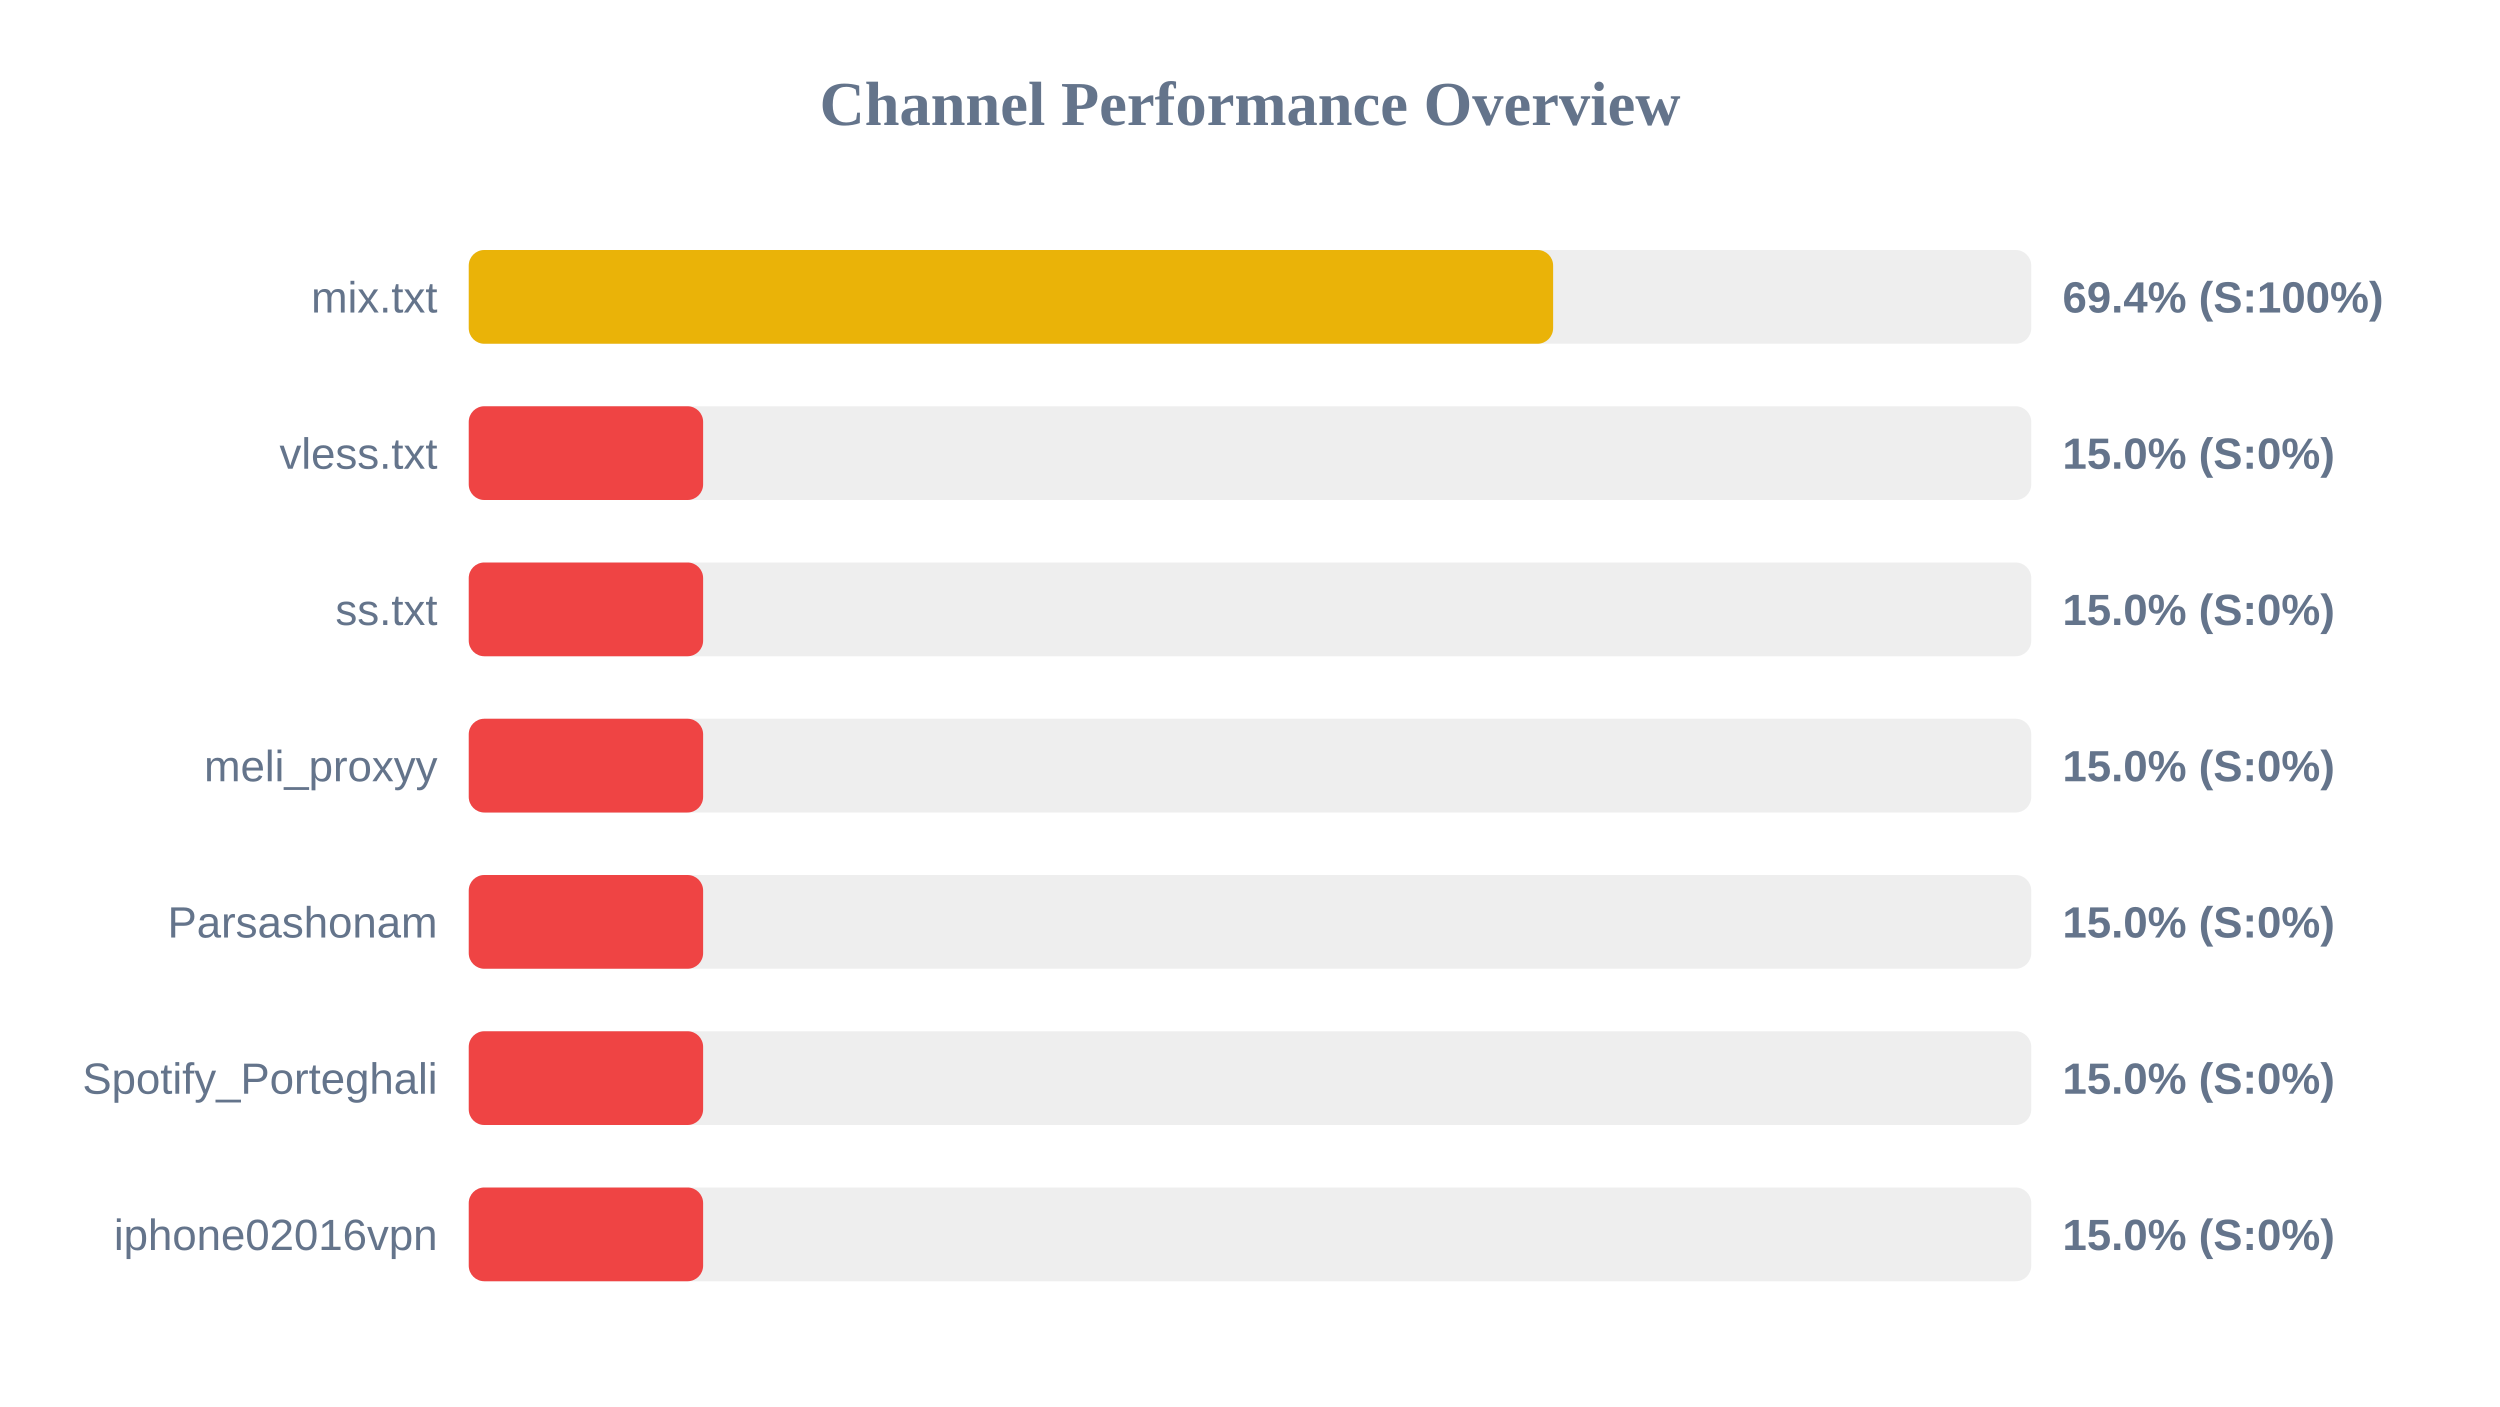
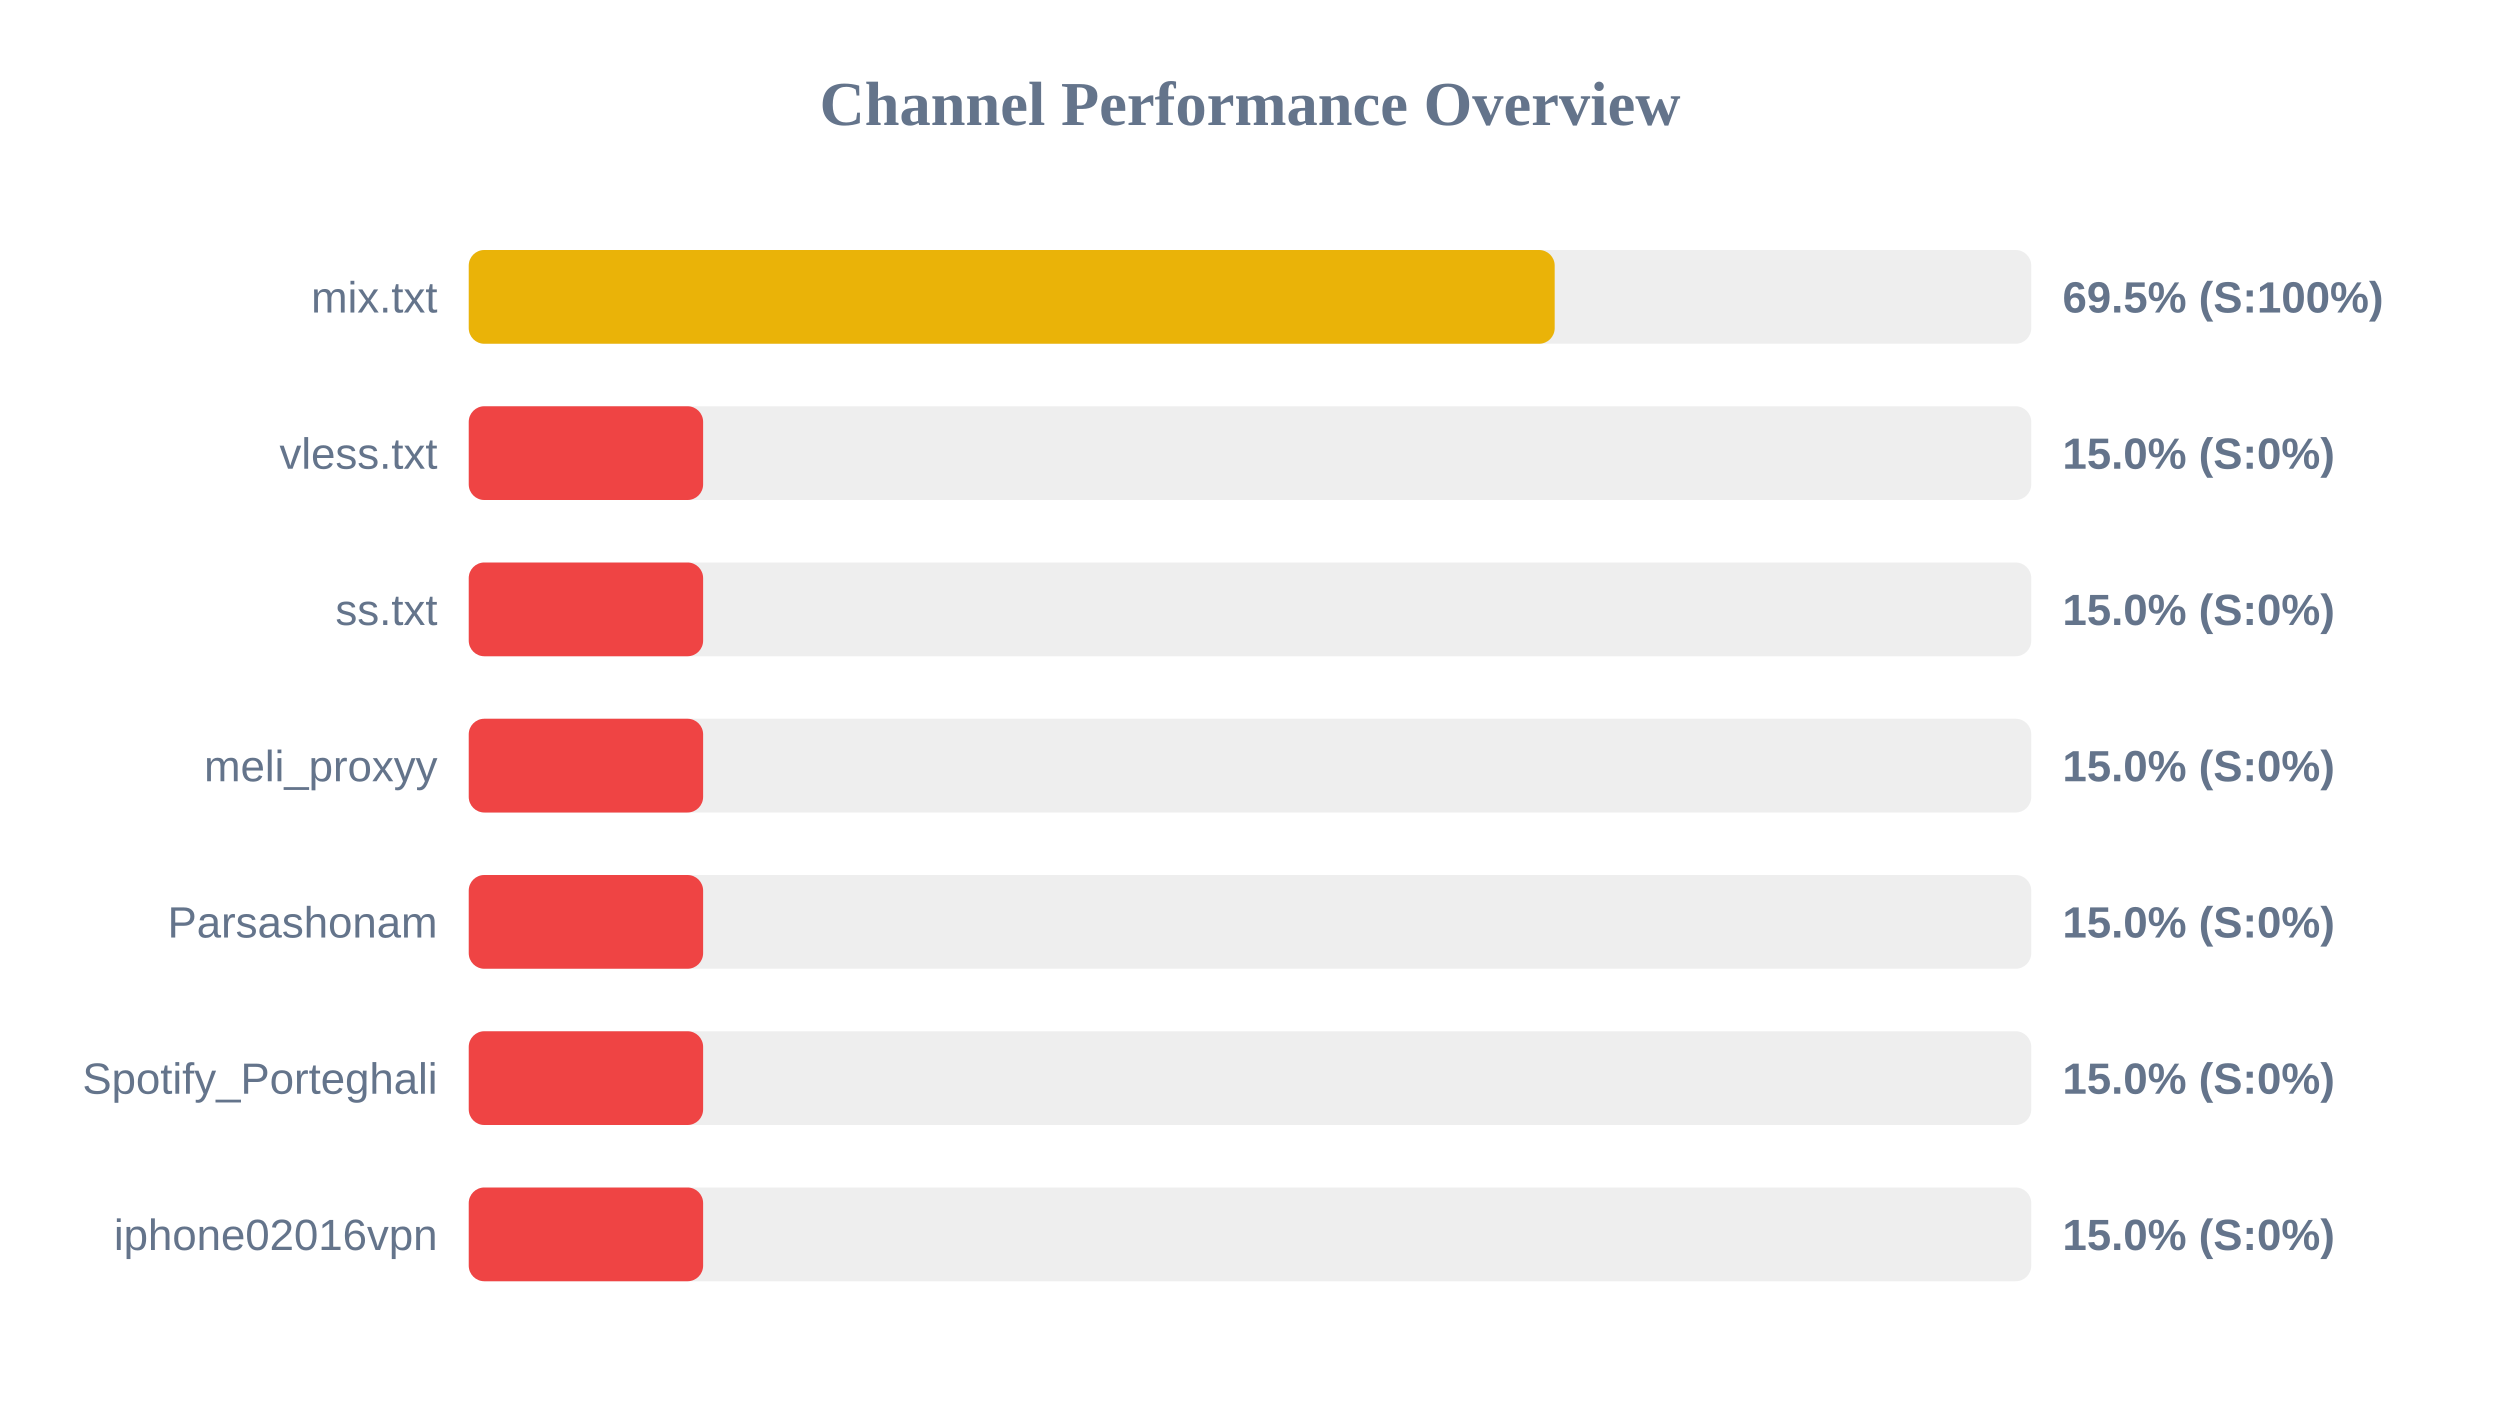
<svg xmlns="http://www.w3.org/2000/svg" width="800" height="450" version="1.1">
  <style>
        .row { font: 14px Arial; fill: #64748b; }
        .score { font: bold 14px Arial; fill: #64748b; }
    </style>
  <text x="400" y="40" text-anchor="middle" font-size="20px" font-weight="bold" fill="#64748b">Channel Performance Overview</text>
  <rect x="150" y="80" width="500" height="30" fill="#eee" rx="5" />
-   <rect x="150" y="80" width="347.0" height="30" fill="#eab308" rx="5" />
+   <rect x="150" y="80" width="347.5" height="30" fill="#eab308" rx="5" />
  <text x="140" y="100" text-anchor="end" class="row">mix.txt</text>
-   <text x="660" y="100" text-anchor="start" class="score">69.4% (S:100%)</text>
+   <text x="660" y="100" text-anchor="start" class="score">69.5% (S:100%)</text>
  <rect x="150" y="130" width="500" height="30" fill="#eee" rx="5" />
  <rect x="150" y="130" width="75.0" height="30" fill="#ef4444" rx="5" />
  <text x="140" y="150" text-anchor="end" class="row">vless.txt</text>
  <text x="660" y="150" text-anchor="start" class="score">15.0% (S:0%)</text>
  <rect x="150" y="180" width="500" height="30" fill="#eee" rx="5" />
  <rect x="150" y="180" width="75.0" height="30" fill="#ef4444" rx="5" />
  <text x="140" y="200" text-anchor="end" class="row">ss.txt</text>
  <text x="660" y="200" text-anchor="start" class="score">15.0% (S:0%)</text>
  <rect x="150" y="230" width="500" height="30" fill="#eee" rx="5" />
  <rect x="150" y="230" width="75.0" height="30" fill="#ef4444" rx="5" />
  <text x="140" y="250" text-anchor="end" class="row">meli_proxyy</text>
  <text x="660" y="250" text-anchor="start" class="score">15.0% (S:0%)</text>
  <rect x="150" y="280" width="500" height="30" fill="#eee" rx="5" />
  <rect x="150" y="280" width="75.0" height="30" fill="#ef4444" rx="5" />
  <text x="140" y="300" text-anchor="end" class="row">Parsashonam</text>
  <text x="660" y="300" text-anchor="start" class="score">15.0% (S:0%)</text>
  <rect x="150" y="330" width="500" height="30" fill="#eee" rx="5" />
  <rect x="150" y="330" width="75.0" height="30" fill="#ef4444" rx="5" />
  <text x="140" y="350" text-anchor="end" class="row">Spotify_Porteghali</text>
  <text x="660" y="350" text-anchor="start" class="score">15.0% (S:0%)</text>
  <rect x="150" y="380" width="500" height="30" fill="#eee" rx="5" />
  <rect x="150" y="380" width="75.0" height="30" fill="#ef4444" rx="5" />
  <text x="140" y="400" text-anchor="end" class="row">iphone02016vpn</text>
  <text x="660" y="400" text-anchor="start" class="score">15.0% (S:0%)</text>
</svg>
